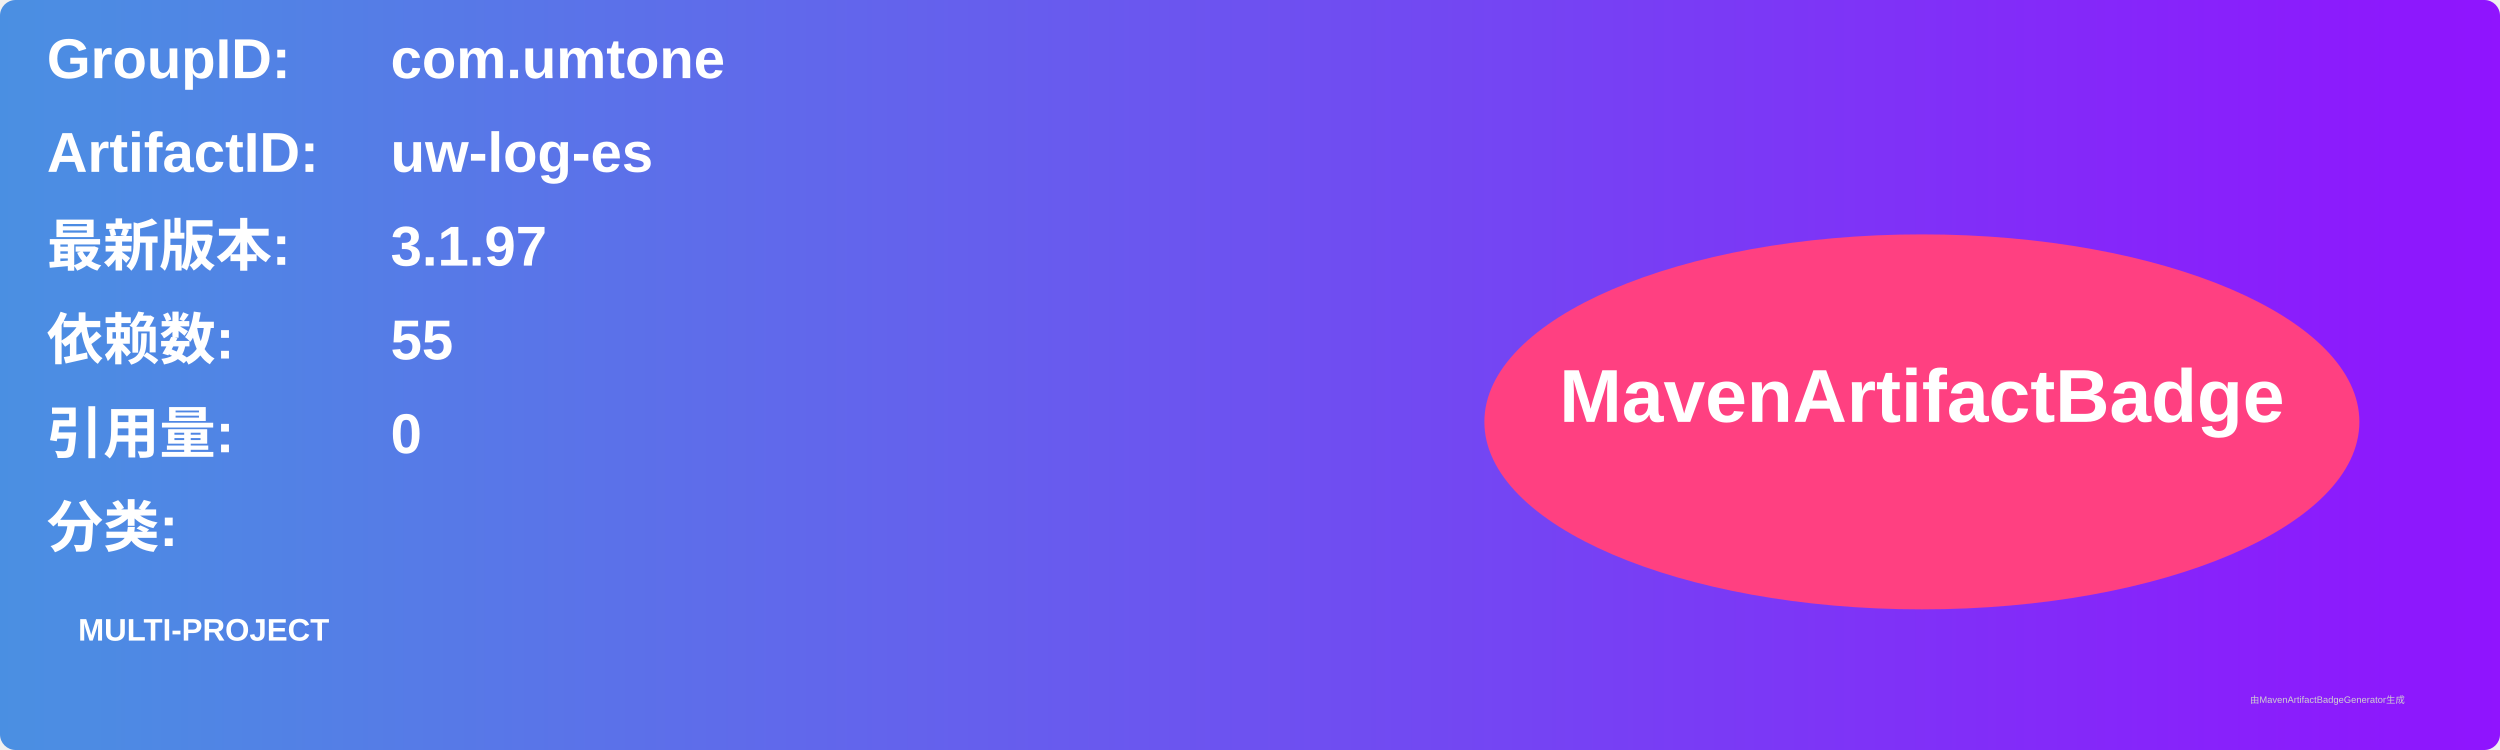
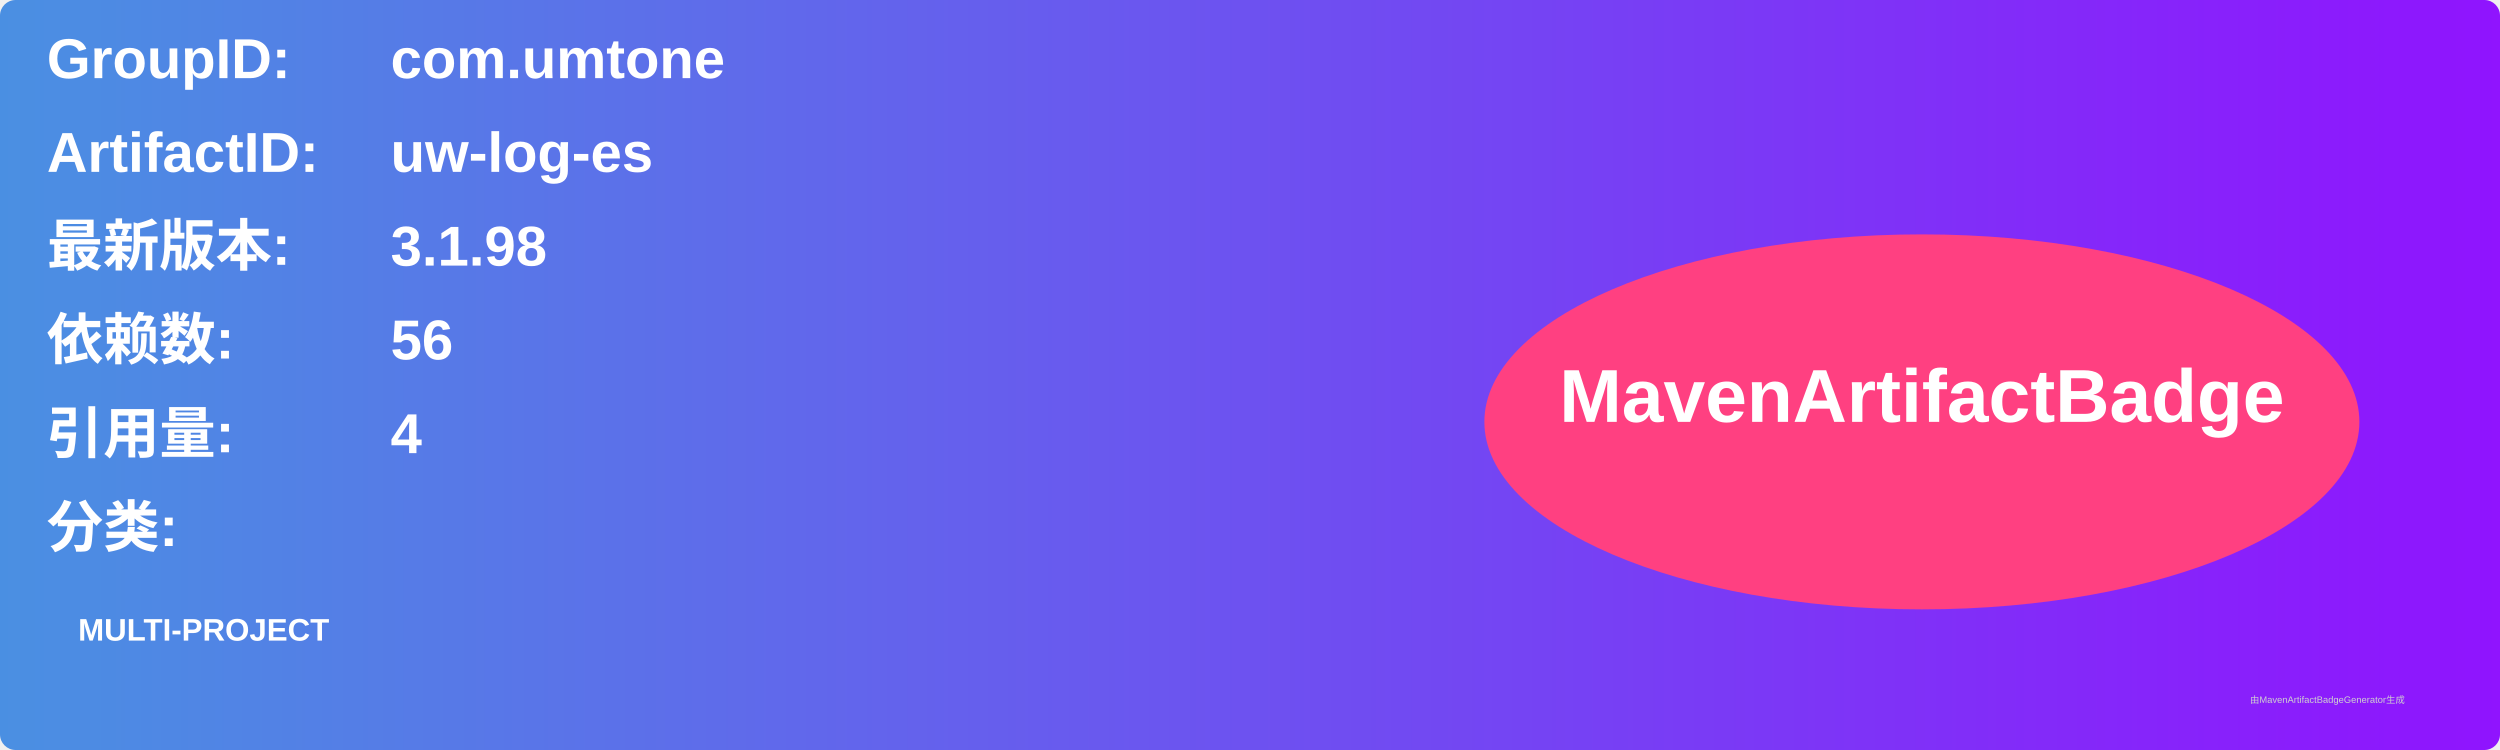
<svg xmlns="http://www.w3.org/2000/svg" width="800" height="240" viewBox="0 0 800 240">
  <linearGradient id="grad" x1="0%" y1="0%" x2="100%" y2="0%">
    <stop offset="0%" stop-color="#4a90e2" />
    <stop offset="100%" stop-color="#9013fe" />
  </linearGradient>
  <rect width="100%" height="100%" rx="5" ry="5" fill="url(#grad)" />
  <g transform="translate(15, 15)">
    <text x="0" y="10" font-family="Arial" font-size="18" fill="white" font-weight="bold" width="260">GroupID:</text>
    <text x="110" y="10" font-family="Arial" font-size="18" fill="white" font-weight="bold" width="460">com.umtone</text>
    <text x="0" y="40" font-family="Arial" font-size="18" fill="white" font-weight="bold" width="260">ArtifactID:</text>
    <text x="110" y="40" font-family="Arial" font-size="18" fill="white" font-weight="bold" width="460">uw-log-es</text>
    <text x="0" y="70" font-family="Arial" font-size="18" fill="white" font-weight="bold">最新版本:</text>
    <text x="110" y="70" font-family="Arial" font-size="18" fill="white" font-weight="bold">
-       <tspan font-weight="bold">3.1.97</tspan>
+       <tspan font-weight="bold">3.1.98</tspan>
    </text>
    <text x="0" y="100" font-family="Arial" font-size="18" fill="white" font-weight="bold">依赖数: </text>
    <text x="110" y="100" font-family="Arial" font-size="18" fill="white">
-       <tspan font-weight="bold">55</tspan>
+       <tspan font-weight="bold">56</tspan>
    </text>
    <text x="0" y="130" font-family="Arial" font-size="18" fill="white" font-weight="bold">引用量: </text>
    <text x="110" y="130" font-family="Arial" font-size="18" fill="white">
-       <tspan font-weight="bold">0</tspan>
+       <tspan font-weight="bold">4</tspan>
    </text>
    <text x="0" y="160" font-family="Arial" font-size="18" fill="white" font-weight="bold">分类:</text>
    <text x="10" y="190" font-family="Arial" font-size="10" fill="white">
      <tspan font-weight="bold">MULTI-PROJECT</tspan>
    </text>
    <ellipse cx="600" cy="120" rx="140" ry="60" fill="#ff4081" />
    <text x="600" y="120" text-anchor="middle" font-family="Arial" font-size="24" fill="white" font-weight="bold">MavenArtifactBadge</text>
  </g>
  <text x="720" y="225" font-family="Arial" font-size="3" fill="#d0d0d0">由MavenArtifactBadgeGenerator生成</text>
</svg>
